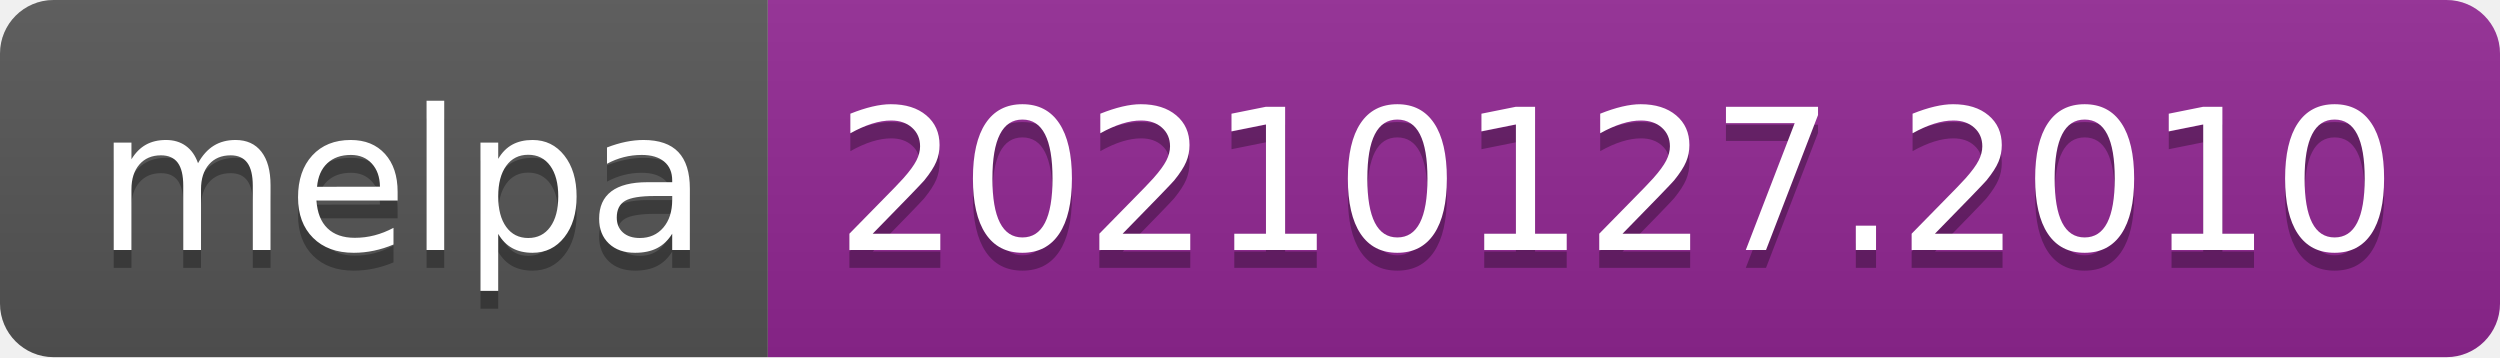
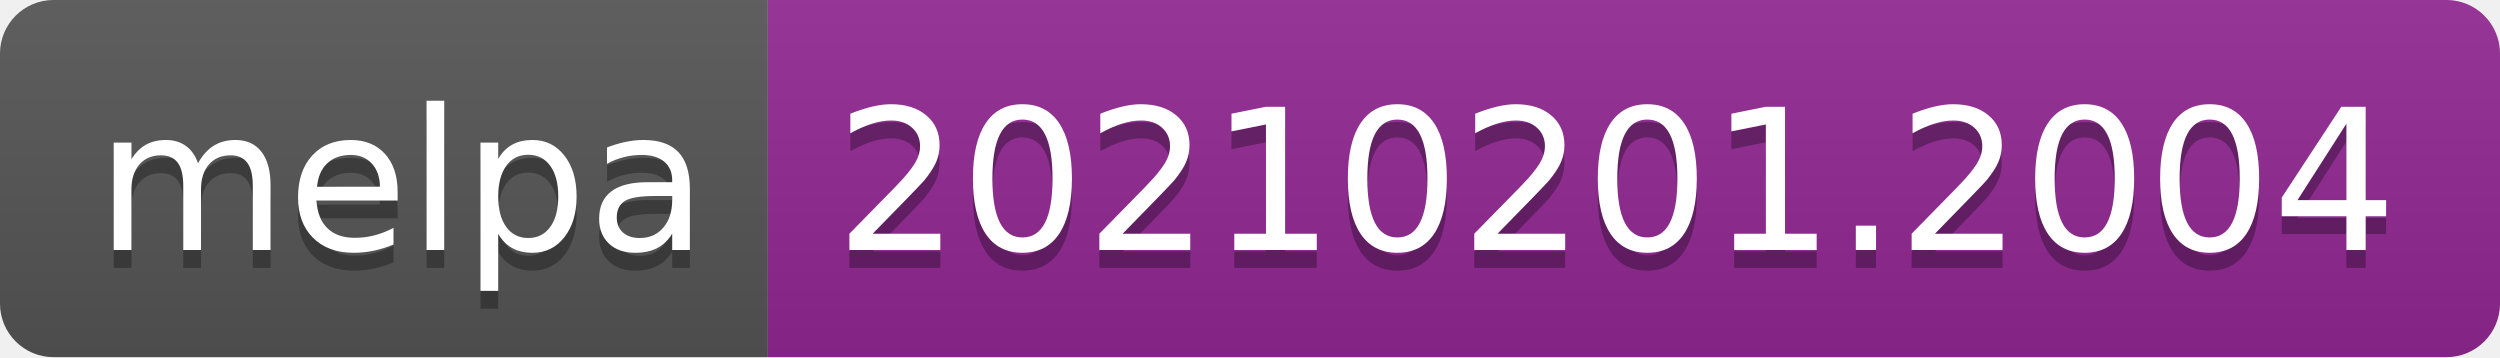
- <svg xmlns="http://www.w3.org/2000/svg" width="140" height="20" role="img" aria-label="melpa: 20210127.2010">
+ <svg xmlns="http://www.w3.org/2000/svg" width="140" height="20" role="img" aria-label="melpa: 20210201.2004">
  <linearGradient id="s" x2="0" y2="100%">
    <stop offset="0" stop-color="#bbb" stop-opacity=".1" />
    <stop offset="1" stop-opacity=".1" />
  </linearGradient>
  <clipPath id="r">
    <rect width="140" height="20" rx="3" fill="#fff" />
  </clipPath>
  <g clip-path="url(#r)">
    <rect width="43" height="20" fill="#555" />
    <rect x="43" width="97" height="20" fill="#922793" />
    <rect width="140" height="20" fill="url(#s)" />
  </g>
  <g fill="#fff" text-anchor="middle" font-family="Verdana,Geneva,DejaVu Sans,sans-serif" text-rendering="geometricPrecision" font-size="110">
    <text aria-hidden="true" x="225" y="150" fill="#010101" fill-opacity=".3" transform="scale(.1)" textLength="330">melpa</text>
    <text x="225" y="140" transform="scale(.1)" fill="#fff" textLength="330">melpa</text>
-     <text aria-hidden="true" x="905" y="150" fill="#010101" fill-opacity=".3" transform="scale(.1)" textLength="870">20210127.2010</text>
-     <text x="905" y="140" transform="scale(.1)" fill="#fff" textLength="870">20210127.2010</text>
+     <text aria-hidden="true" x="905" y="150" fill="#010101" fill-opacity=".3" transform="scale(.1)" textLength="870">20210201.2004</text>
+     <text x="905" y="140" transform="scale(.1)" fill="#fff" textLength="870">20210201.2004</text>
  </g>
</svg>
